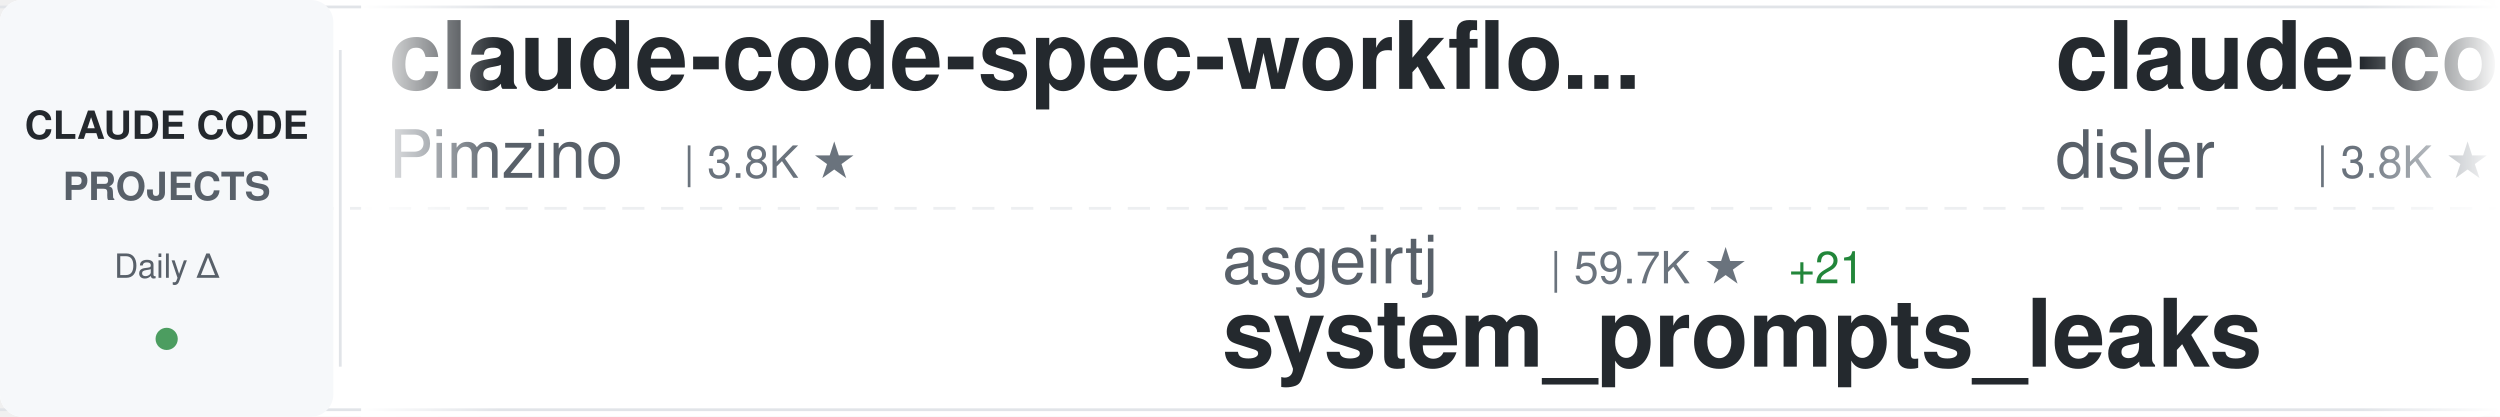
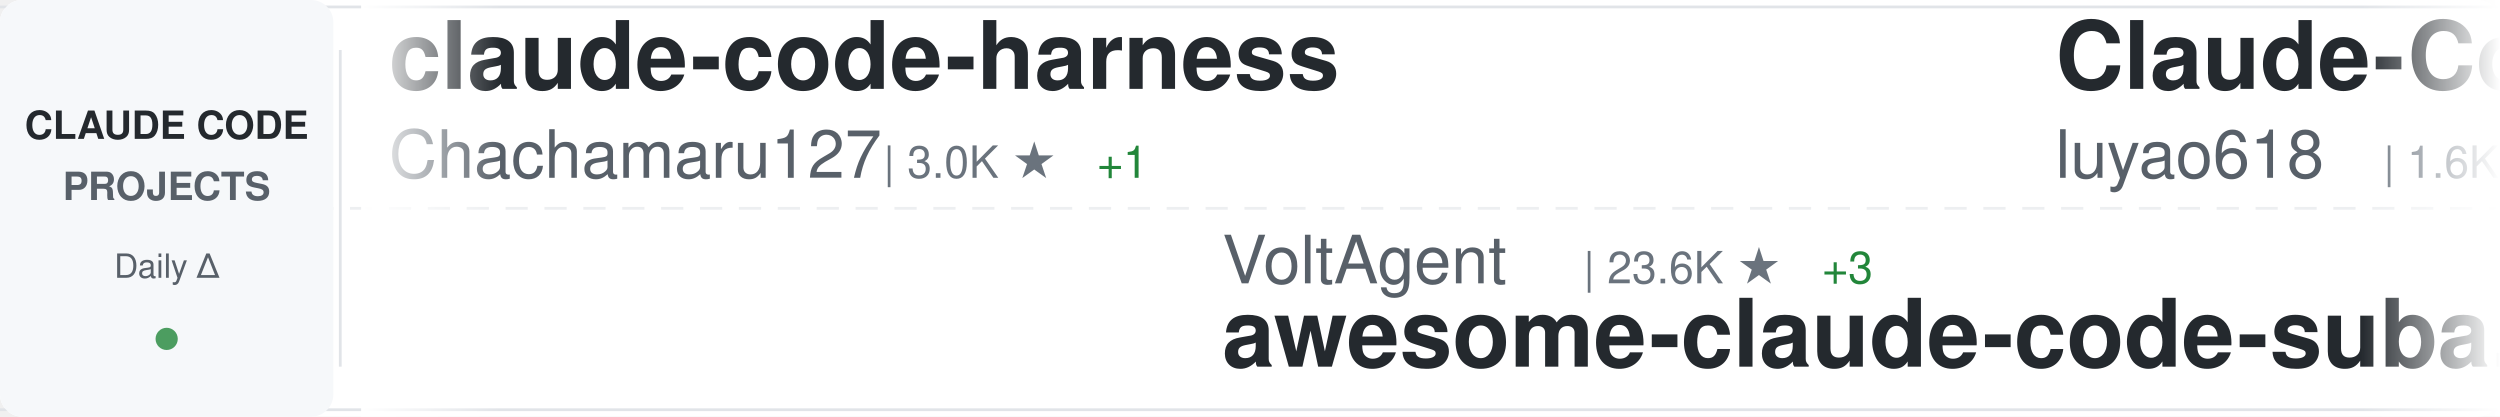
<svg xmlns="http://www.w3.org/2000/svg" width="900" height="150">
  <defs>
    <linearGradient id="awesomeLeftFade" x1="0%" y1="0%" x2="100%" y2="0%">
      <stop offset="0%" style="stop-color:#ffffff;stop-opacity:1" />
      <stop offset="100%" style="stop-color:#ffffff;stop-opacity:0" />
    </linearGradient>
    <linearGradient id="awesomeRightFade" x1="0%" y1="0%" x2="100%" y2="0%">
      <stop offset="0%" style="stop-color:#ffffff;stop-opacity:0" />
      <stop offset="100%" style="stop-color:#ffffff;stop-opacity:1" />
    </linearGradient>
  </defs>
  <rect width="900" height="150" fill="#ffffff" rx="8" />
  <rect x="0" y="2" width="900" height="1" fill="#e1e4e8" />
  <rect x="0" y="147" width="900" height="1" fill="#e1e4e8" />
  <line x1="0" y1="75" x2="900" y2="75" stroke="#e1e4e8" stroke-width="1" stroke-dasharray="8 6" opacity="0.6" />
  <rect x="0" y="0" width="120" height="150" fill="#f6f8fa" rx="8" />
  <text x="60" y="50" font-family="-apple-system, BlinkMacSystemFont, 'Segoe UI', Helvetica, Arial, sans-serif" font-size="14" font-weight="600" fill="#24292e" text-anchor="middle">CLAUDE CODE</text>
  <text x="60" y="72" font-family="-apple-system, BlinkMacSystemFont, 'Segoe UI', Helvetica, Arial, sans-serif" font-size="14" font-weight="600" fill="#586069" text-anchor="middle">PROJECTS</text>
  <text x="60" y="100" font-family="-apple-system, BlinkMacSystemFont, 'Segoe UI', Helvetica, Arial, sans-serif" font-size="12" font-weight="500" fill="#586069" text-anchor="middle">Daily Δ</text>
  <circle cx="60" cy="122" r="4" fill="#22863a" opacity="0.8" />
  <rect x="122" y="18" width="1" height="114" fill="#e1e4e8" />
  <clipPath id="awesomeTickerClip">
    <rect x="130" y="0" width="770" height="150" />
  </clipPath>
  <g clip-path="url(#awesomeTickerClip)">
    <g id="awesomeTickerItems">
      <animateTransform attributeName="transform" attributeType="XML" type="translate" from="0 0" to="-3000 0" dur="54s" repeatCount="indefinite" />
      <g transform="translate(0, 0)">
-         <text x="140" y="32" font-family="-apple-system, BlinkMacSystemFont, 'Segoe UI', Helvetica, Arial, sans-serif" font-size="34" font-weight="600" fill="#24292e">claude-code-spec-workflo...</text>
-         <text x="140" y="64" font-family="-apple-system, BlinkMacSystemFont, 'Segoe UI', Helvetica, Arial, sans-serif" font-size="24" font-weight="400" fill="#586069">Pimzino</text>
-         <text x="246" y="64" font-family="-apple-system, BlinkMacSystemFont, 'Segoe UI', Helvetica, Arial, sans-serif" font-size="16" font-weight="500" fill="#6a737d">| 3.8K ★</text>
+         <text x="140" y="32" font-family="-apple-system, BlinkMacSystemFont, 'Segoe UI', Helvetica, Arial, sans-serif" font-size="34" font-weight="600" fill="#24292e">claude-code-harness</text>
+         <text x="140" y="64" font-family="-apple-system, BlinkMacSystemFont, 'Segoe UI', Helvetica, Arial, sans-serif" font-size="24" font-weight="400" fill="#586069">Chachamaru127</text>
+         <text x="318" y="64" font-family="-apple-system, BlinkMacSystemFont, 'Segoe UI', Helvetica, Arial, sans-serif" font-size="16" font-weight="500" fill="#6a737d">| 3.0K ★</text>
+         <text x="395" y="64" font-family="-apple-system, BlinkMacSystemFont, 'Segoe UI', Helvetica, Arial, sans-serif" font-size="16" font-weight="500" fill="#22863a"> +1</text>
      </g>
      <g transform="translate(300, 0)">
-         <text x="140" y="102" font-family="-apple-system, BlinkMacSystemFont, 'Segoe UI', Helvetica, Arial, sans-serif" font-size="24" font-weight="400" fill="#586069">asgeirtj</text>
-         <text x="258" y="102" font-family="-apple-system, BlinkMacSystemFont, 'Segoe UI', Helvetica, Arial, sans-serif" font-size="16" font-weight="500" fill="#6a737d">| 59.7K ★</text>
-         <text x="344" y="102" font-family="-apple-system, BlinkMacSystemFont, 'Segoe UI', Helvetica, Arial, sans-serif" font-size="16" font-weight="500" fill="#22863a"> +21</text>
-         <text x="140" y="132" font-family="-apple-system, BlinkMacSystemFont, 'Segoe UI', Helvetica, Arial, sans-serif" font-size="34" font-weight="600" fill="#24292e">system_prompts_leaks</text>
+         <text x="140" y="102" font-family="-apple-system, BlinkMacSystemFont, 'Segoe UI', Helvetica, Arial, sans-serif" font-size="24" font-weight="400" fill="#586069">VoltAgent</text>
+         <text x="270" y="102" font-family="-apple-system, BlinkMacSystemFont, 'Segoe UI', Helvetica, Arial, sans-serif" font-size="16" font-weight="500" fill="#6a737d">| 23.6K ★</text>
+         <text x="356" y="102" font-family="-apple-system, BlinkMacSystemFont, 'Segoe UI', Helvetica, Arial, sans-serif" font-size="16" font-weight="500" fill="#22863a"> +3</text>
+         <text x="140" y="132" font-family="-apple-system, BlinkMacSystemFont, 'Segoe UI', Helvetica, Arial, sans-serif" font-size="34" font-weight="600" fill="#24292e">awesome-claude-code-suba...</text>
      </g>
      <g transform="translate(600, 0)">
+         <text x="140" y="32" font-family="-apple-system, BlinkMacSystemFont, 'Segoe UI', Helvetica, Arial, sans-serif" font-size="34" font-weight="600" fill="#24292e">Claude-Code-Source-Study</text>
+         <text x="140" y="64" font-family="-apple-system, BlinkMacSystemFont, 'Segoe UI', Helvetica, Arial, sans-serif" font-size="24" font-weight="400" fill="#586069">luyao618</text>
+         <text x="258" y="64" font-family="-apple-system, BlinkMacSystemFont, 'Segoe UI', Helvetica, Arial, sans-serif" font-size="16" font-weight="500" fill="#6a737d">| 1.6K ★</text>
+       </g>
+       <g transform="translate(900, 0)">
+         <text x="140" y="102" font-family="-apple-system, BlinkMacSystemFont, 'Segoe UI', Helvetica, Arial, sans-serif" font-size="24" font-weight="400" fill="#586069">Maciek-roboblog</text>
+         <text x="342" y="102" font-family="-apple-system, BlinkMacSystemFont, 'Segoe UI', Helvetica, Arial, sans-serif" font-size="16" font-weight="500" fill="#6a737d">| 8.5K ★</text>
+         <text x="140" y="132" font-family="-apple-system, BlinkMacSystemFont, 'Segoe UI', Helvetica, Arial, sans-serif" font-size="34" font-weight="600" fill="#24292e">Claude-Code-Usage-Monito...</text>
+       </g>
+       <g transform="translate(1200, 0)">
+         <text x="140" y="32" font-family="-apple-system, BlinkMacSystemFont, 'Segoe UI', Helvetica, Arial, sans-serif" font-size="34" font-weight="600" fill="#24292e">claude-code-system-promp...</text>
+         <text x="140" y="64" font-family="-apple-system, BlinkMacSystemFont, 'Segoe UI', Helvetica, Arial, sans-serif" font-size="24" font-weight="400" fill="#586069">Piebald-AI</text>
+         <text x="282" y="64" font-family="-apple-system, BlinkMacSystemFont, 'Segoe UI', Helvetica, Arial, sans-serif" font-size="16" font-weight="500" fill="#6a737d">| 12.0K ★</text>
+       </g>
+       <g transform="translate(1500, 0)">
+         <text x="140" y="102" font-family="-apple-system, BlinkMacSystemFont, 'Segoe UI', Helvetica, Arial, sans-serif" font-size="24" font-weight="400" fill="#586069">Windy3f3f3f3f</text>
+         <text x="318" y="102" font-family="-apple-system, BlinkMacSystemFont, 'Segoe UI', Helvetica, Arial, sans-serif" font-size="16" font-weight="500" fill="#6a737d">| 2.4K ★</text>
+         <text x="140" y="132" font-family="-apple-system, BlinkMacSystemFont, 'Segoe UI', Helvetica, Arial, sans-serif" font-size="34" font-weight="600" fill="#24292e">claude-code-from-scratch</text>
+       </g>
+       <g transform="translate(1800, 0)">
        <text x="140" y="32" font-family="-apple-system, BlinkMacSystemFont, 'Segoe UI', Helvetica, Arial, sans-serif" font-size="34" font-weight="600" fill="#24292e">claude-code-hooks-master...</text>
        <text x="140" y="64" font-family="-apple-system, BlinkMacSystemFont, 'Segoe UI', Helvetica, Arial, sans-serif" font-size="24" font-weight="400" fill="#586069">disler</text>
        <text x="234" y="64" font-family="-apple-system, BlinkMacSystemFont, 'Segoe UI', Helvetica, Arial, sans-serif" font-size="16" font-weight="500" fill="#6a737d">| 3.8K ★</text>
      </g>
-       <g transform="translate(900, 0)">
-         <text x="140" y="102" font-family="-apple-system, BlinkMacSystemFont, 'Segoe UI', Helvetica, Arial, sans-serif" font-size="24" font-weight="400" fill="#586069">affaan-m</text>
-         <text x="258" y="102" font-family="-apple-system, BlinkMacSystemFont, 'Segoe UI', Helvetica, Arial, sans-serif" font-size="16" font-weight="500" fill="#6a737d">| 232.1K ★</text>
-         <text x="353" y="102" font-family="-apple-system, BlinkMacSystemFont, 'Segoe UI', Helvetica, Arial, sans-serif" font-size="16" font-weight="500" fill="#22863a"> +47</text>
-         <text x="140" y="132" font-family="-apple-system, BlinkMacSystemFont, 'Segoe UI', Helvetica, Arial, sans-serif" font-size="34" font-weight="600" fill="#24292e">ECC</text>
-       </g>
-       <g transform="translate(1200, 0)">
-         <text x="140" y="32" font-family="-apple-system, BlinkMacSystemFont, 'Segoe UI', Helvetica, Arial, sans-serif" font-size="34" font-weight="600" fill="#24292e">claude-coder</text>
-         <text x="140" y="64" font-family="-apple-system, BlinkMacSystemFont, 'Segoe UI', Helvetica, Arial, sans-serif" font-size="24" font-weight="400" fill="#586069">kodu-ai</text>
-         <text x="246" y="64" font-family="-apple-system, BlinkMacSystemFont, 'Segoe UI', Helvetica, Arial, sans-serif" font-size="16" font-weight="500" fill="#6a737d">| 5.3K ★</text>
-       </g>
-       <g transform="translate(1500, 0)">
-         <text x="140" y="102" font-family="-apple-system, BlinkMacSystemFont, 'Segoe UI', Helvetica, Arial, sans-serif" font-size="24" font-weight="400" fill="#586069">wanshuiyin</text>
-         <text x="282" y="102" font-family="-apple-system, BlinkMacSystemFont, 'Segoe UI', Helvetica, Arial, sans-serif" font-size="16" font-weight="500" fill="#6a737d">| 13.7K ★</text>
-         <text x="368" y="102" font-family="-apple-system, BlinkMacSystemFont, 'Segoe UI', Helvetica, Arial, sans-serif" font-size="16" font-weight="500" fill="#22863a"> +14</text>
-         <text x="140" y="132" font-family="-apple-system, BlinkMacSystemFont, 'Segoe UI', Helvetica, Arial, sans-serif" font-size="34" font-weight="600" fill="#24292e">Auto-claude-code-researc...</text>
-       </g>
-       <g transform="translate(1800, 0)">
-         <text x="140" y="32" font-family="-apple-system, BlinkMacSystemFont, 'Segoe UI', Helvetica, Arial, sans-serif" font-size="34" font-weight="600" fill="#24292e">claude-code-sourcemap</text>
-         <text x="140" y="64" font-family="-apple-system, BlinkMacSystemFont, 'Segoe UI', Helvetica, Arial, sans-serif" font-size="24" font-weight="400" fill="#586069">ChinaSiro</text>
-         <text x="270" y="64" font-family="-apple-system, BlinkMacSystemFont, 'Segoe UI', Helvetica, Arial, sans-serif" font-size="16" font-weight="500" fill="#6a737d">| 9.6K ★</text>
-         <text x="347" y="64" font-family="-apple-system, BlinkMacSystemFont, 'Segoe UI', Helvetica, Arial, sans-serif" font-size="16" font-weight="500" fill="#22863a"> +1</text>
-       </g>
      <g transform="translate(2100, 0)">
-         <text x="140" y="102" font-family="-apple-system, BlinkMacSystemFont, 'Segoe UI', Helvetica, Arial, sans-serif" font-size="24" font-weight="400" fill="#586069">zebbern</text>
-         <text x="246" y="102" font-family="-apple-system, BlinkMacSystemFont, 'Segoe UI', Helvetica, Arial, sans-serif" font-size="16" font-weight="500" fill="#6a737d">| 4.4K ★</text>
-         <text x="140" y="132" font-family="-apple-system, BlinkMacSystemFont, 'Segoe UI', Helvetica, Arial, sans-serif" font-size="34" font-weight="600" fill="#24292e">claude-code-guide</text>
+         <text x="140" y="102" font-family="-apple-system, BlinkMacSystemFont, 'Segoe UI', Helvetica, Arial, sans-serif" font-size="24" font-weight="400" fill="#586069">liuup</text>
+         <text x="222" y="102" font-family="-apple-system, BlinkMacSystemFont, 'Segoe UI', Helvetica, Arial, sans-serif" font-size="16" font-weight="500" fill="#6a737d">| 3.6K ★</text>
+         <text x="140" y="132" font-family="-apple-system, BlinkMacSystemFont, 'Segoe UI', Helvetica, Arial, sans-serif" font-size="34" font-weight="600" fill="#24292e">claude-code-analysis</text>
      </g>
      <g transform="translate(2400, 0)">
-         <text x="140" y="32" font-family="-apple-system, BlinkMacSystemFont, 'Segoe UI', Helvetica, Arial, sans-serif" font-size="34" font-weight="600" fill="#24292e">Dive-into-Claude-Code</text>
-         <text x="140" y="64" font-family="-apple-system, BlinkMacSystemFont, 'Segoe UI', Helvetica, Arial, sans-serif" font-size="24" font-weight="400" fill="#586069">VILA-Lab</text>
-         <text x="258" y="64" font-family="-apple-system, BlinkMacSystemFont, 'Segoe UI', Helvetica, Arial, sans-serif" font-size="16" font-weight="500" fill="#6a737d">| 2.0K ★</text>
-         <text x="335" y="64" font-family="-apple-system, BlinkMacSystemFont, 'Segoe UI', Helvetica, Arial, sans-serif" font-size="16" font-weight="500" fill="#22863a"> +2</text>
+         <text x="140" y="32" font-family="-apple-system, BlinkMacSystemFont, 'Segoe UI', Helvetica, Arial, sans-serif" font-size="34" font-weight="600" fill="#24292e">pi-vs-claude-code</text>
+         <text x="140" y="64" font-family="-apple-system, BlinkMacSystemFont, 'Segoe UI', Helvetica, Arial, sans-serif" font-size="24" font-weight="400" fill="#586069">disler</text>
+         <text x="234" y="64" font-family="-apple-system, BlinkMacSystemFont, 'Segoe UI', Helvetica, Arial, sans-serif" font-size="16" font-weight="500" fill="#6a737d">| 1.5K ★</text>
+         <text x="311" y="64" font-family="-apple-system, BlinkMacSystemFont, 'Segoe UI', Helvetica, Arial, sans-serif" font-size="16" font-weight="500" fill="#22863a"> +1</text>
      </g>
      <g transform="translate(2700, 0)">
-         <text x="140" y="102" font-family="-apple-system, BlinkMacSystemFont, 'Segoe UI', Helvetica, Arial, sans-serif" font-size="24" font-weight="400" fill="#586069">777genius</text>
-         <text x="270" y="102" font-family="-apple-system, BlinkMacSystemFont, 'Segoe UI', Helvetica, Arial, sans-serif" font-size="16" font-weight="500" fill="#6a737d">| 920 ★</text>
-         <text x="140" y="132" font-family="-apple-system, BlinkMacSystemFont, 'Segoe UI', Helvetica, Arial, sans-serif" font-size="34" font-weight="600" fill="#24292e">claude-code-source-code</text>
+         <text x="140" y="102" font-family="-apple-system, BlinkMacSystemFont, 'Segoe UI', Helvetica, Arial, sans-serif" font-size="24" font-weight="400" fill="#586069">frankbria</text>
+         <text x="270" y="102" font-family="-apple-system, BlinkMacSystemFont, 'Segoe UI', Helvetica, Arial, sans-serif" font-size="16" font-weight="500" fill="#6a737d">| 9.6K ★</text>
+         <text x="140" y="132" font-family="-apple-system, BlinkMacSystemFont, 'Segoe UI', Helvetica, Arial, sans-serif" font-size="34" font-weight="600" fill="#24292e">ralph-claude-code</text>
      </g>
      <g transform="translate(3000, 0)">
-         <text x="140" y="32" font-family="-apple-system, BlinkMacSystemFont, 'Segoe UI', Helvetica, Arial, sans-serif" font-size="34" font-weight="600" fill="#24292e">claude-code-spec-workflo...</text>
-         <text x="140" y="64" font-family="-apple-system, BlinkMacSystemFont, 'Segoe UI', Helvetica, Arial, sans-serif" font-size="24" font-weight="400" fill="#586069">Pimzino</text>
-         <text x="246" y="64" font-family="-apple-system, BlinkMacSystemFont, 'Segoe UI', Helvetica, Arial, sans-serif" font-size="16" font-weight="500" fill="#6a737d">| 3.8K ★</text>
+         <text x="140" y="32" font-family="-apple-system, BlinkMacSystemFont, 'Segoe UI', Helvetica, Arial, sans-serif" font-size="34" font-weight="600" fill="#24292e">claude-code-harness</text>
+         <text x="140" y="64" font-family="-apple-system, BlinkMacSystemFont, 'Segoe UI', Helvetica, Arial, sans-serif" font-size="24" font-weight="400" fill="#586069">Chachamaru127</text>
+         <text x="318" y="64" font-family="-apple-system, BlinkMacSystemFont, 'Segoe UI', Helvetica, Arial, sans-serif" font-size="16" font-weight="500" fill="#6a737d">| 3.0K ★</text>
+         <text x="395" y="64" font-family="-apple-system, BlinkMacSystemFont, 'Segoe UI', Helvetica, Arial, sans-serif" font-size="16" font-weight="500" fill="#22863a"> +1</text>
      </g>
      <g transform="translate(3300, 0)">
-         <text x="140" y="102" font-family="-apple-system, BlinkMacSystemFont, 'Segoe UI', Helvetica, Arial, sans-serif" font-size="24" font-weight="400" fill="#586069">asgeirtj</text>
-         <text x="258" y="102" font-family="-apple-system, BlinkMacSystemFont, 'Segoe UI', Helvetica, Arial, sans-serif" font-size="16" font-weight="500" fill="#6a737d">| 59.7K ★</text>
-         <text x="344" y="102" font-family="-apple-system, BlinkMacSystemFont, 'Segoe UI', Helvetica, Arial, sans-serif" font-size="16" font-weight="500" fill="#22863a"> +21</text>
-         <text x="140" y="132" font-family="-apple-system, BlinkMacSystemFont, 'Segoe UI', Helvetica, Arial, sans-serif" font-size="34" font-weight="600" fill="#24292e">system_prompts_leaks</text>
+         <text x="140" y="102" font-family="-apple-system, BlinkMacSystemFont, 'Segoe UI', Helvetica, Arial, sans-serif" font-size="24" font-weight="400" fill="#586069">VoltAgent</text>
+         <text x="270" y="102" font-family="-apple-system, BlinkMacSystemFont, 'Segoe UI', Helvetica, Arial, sans-serif" font-size="16" font-weight="500" fill="#6a737d">| 23.6K ★</text>
+         <text x="356" y="102" font-family="-apple-system, BlinkMacSystemFont, 'Segoe UI', Helvetica, Arial, sans-serif" font-size="16" font-weight="500" fill="#22863a"> +3</text>
+         <text x="140" y="132" font-family="-apple-system, BlinkMacSystemFont, 'Segoe UI', Helvetica, Arial, sans-serif" font-size="34" font-weight="600" fill="#24292e">awesome-claude-code-suba...</text>
      </g>
      <g transform="translate(3600, 0)">
-         <text x="140" y="32" font-family="-apple-system, BlinkMacSystemFont, 'Segoe UI', Helvetica, Arial, sans-serif" font-size="34" font-weight="600" fill="#24292e">claude-code-hooks-master...</text>
-         <text x="140" y="64" font-family="-apple-system, BlinkMacSystemFont, 'Segoe UI', Helvetica, Arial, sans-serif" font-size="24" font-weight="400" fill="#586069">disler</text>
-         <text x="234" y="64" font-family="-apple-system, BlinkMacSystemFont, 'Segoe UI', Helvetica, Arial, sans-serif" font-size="16" font-weight="500" fill="#6a737d">| 3.8K ★</text>
+         <text x="140" y="32" font-family="-apple-system, BlinkMacSystemFont, 'Segoe UI', Helvetica, Arial, sans-serif" font-size="34" font-weight="600" fill="#24292e">Claude-Code-Source-Study</text>
+         <text x="140" y="64" font-family="-apple-system, BlinkMacSystemFont, 'Segoe UI', Helvetica, Arial, sans-serif" font-size="24" font-weight="400" fill="#586069">luyao618</text>
+         <text x="258" y="64" font-family="-apple-system, BlinkMacSystemFont, 'Segoe UI', Helvetica, Arial, sans-serif" font-size="16" font-weight="500" fill="#6a737d">| 1.6K ★</text>
      </g>
      <g transform="translate(3900, 0)">
-         <text x="140" y="102" font-family="-apple-system, BlinkMacSystemFont, 'Segoe UI', Helvetica, Arial, sans-serif" font-size="24" font-weight="400" fill="#586069">affaan-m</text>
-         <text x="258" y="102" font-family="-apple-system, BlinkMacSystemFont, 'Segoe UI', Helvetica, Arial, sans-serif" font-size="16" font-weight="500" fill="#6a737d">| 232.1K ★</text>
-         <text x="353" y="102" font-family="-apple-system, BlinkMacSystemFont, 'Segoe UI', Helvetica, Arial, sans-serif" font-size="16" font-weight="500" fill="#22863a"> +47</text>
-         <text x="140" y="132" font-family="-apple-system, BlinkMacSystemFont, 'Segoe UI', Helvetica, Arial, sans-serif" font-size="34" font-weight="600" fill="#24292e">ECC</text>
+         <text x="140" y="102" font-family="-apple-system, BlinkMacSystemFont, 'Segoe UI', Helvetica, Arial, sans-serif" font-size="24" font-weight="400" fill="#586069">Maciek-roboblog</text>
+         <text x="342" y="102" font-family="-apple-system, BlinkMacSystemFont, 'Segoe UI', Helvetica, Arial, sans-serif" font-size="16" font-weight="500" fill="#6a737d">| 8.5K ★</text>
+         <text x="140" y="132" font-family="-apple-system, BlinkMacSystemFont, 'Segoe UI', Helvetica, Arial, sans-serif" font-size="34" font-weight="600" fill="#24292e">Claude-Code-Usage-Monito...</text>
      </g>
    </g>
  </g>
  <rect x="130" y="0" width="50" height="150" fill="url(#awesomeLeftFade)" />
  <rect x="850" y="0" width="50" height="150" fill="url(#awesomeRightFade)" />
</svg>
